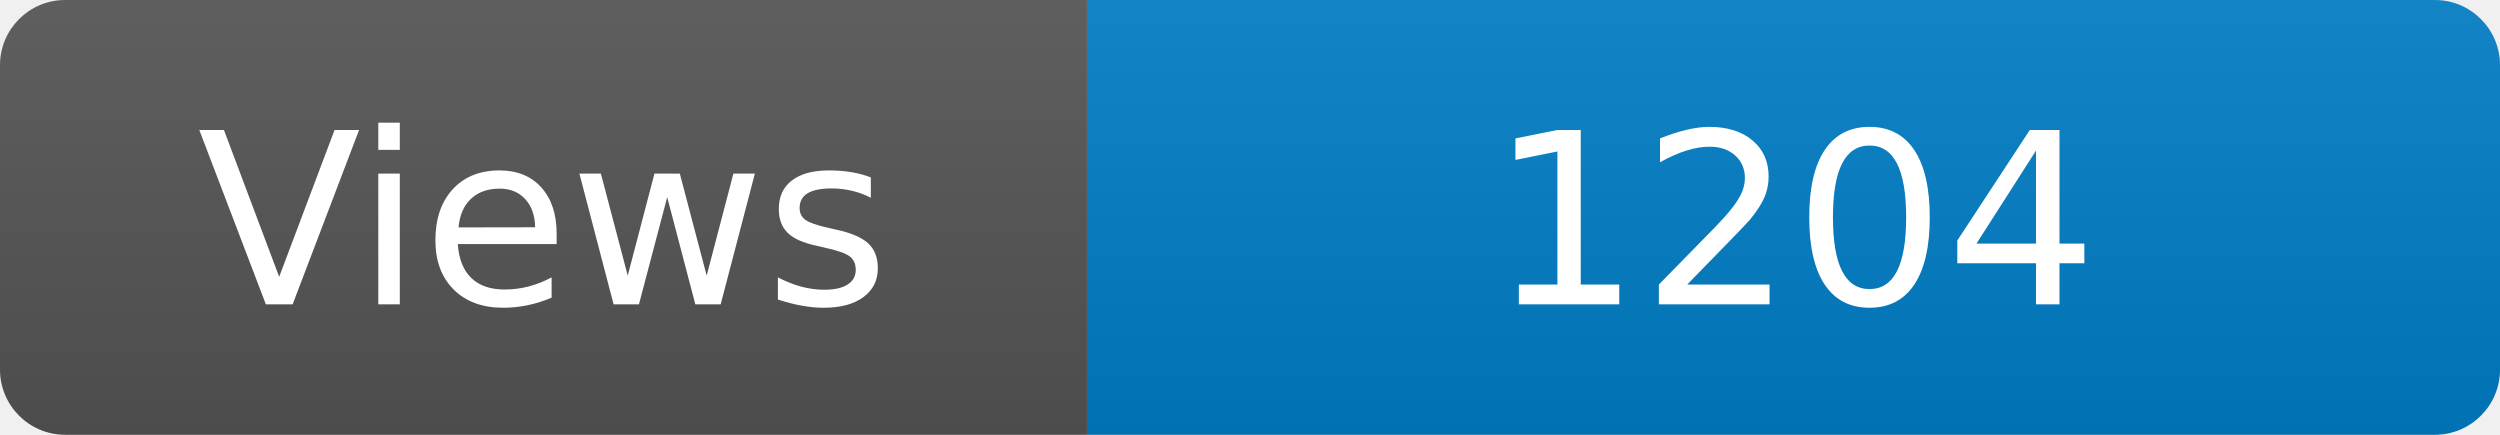
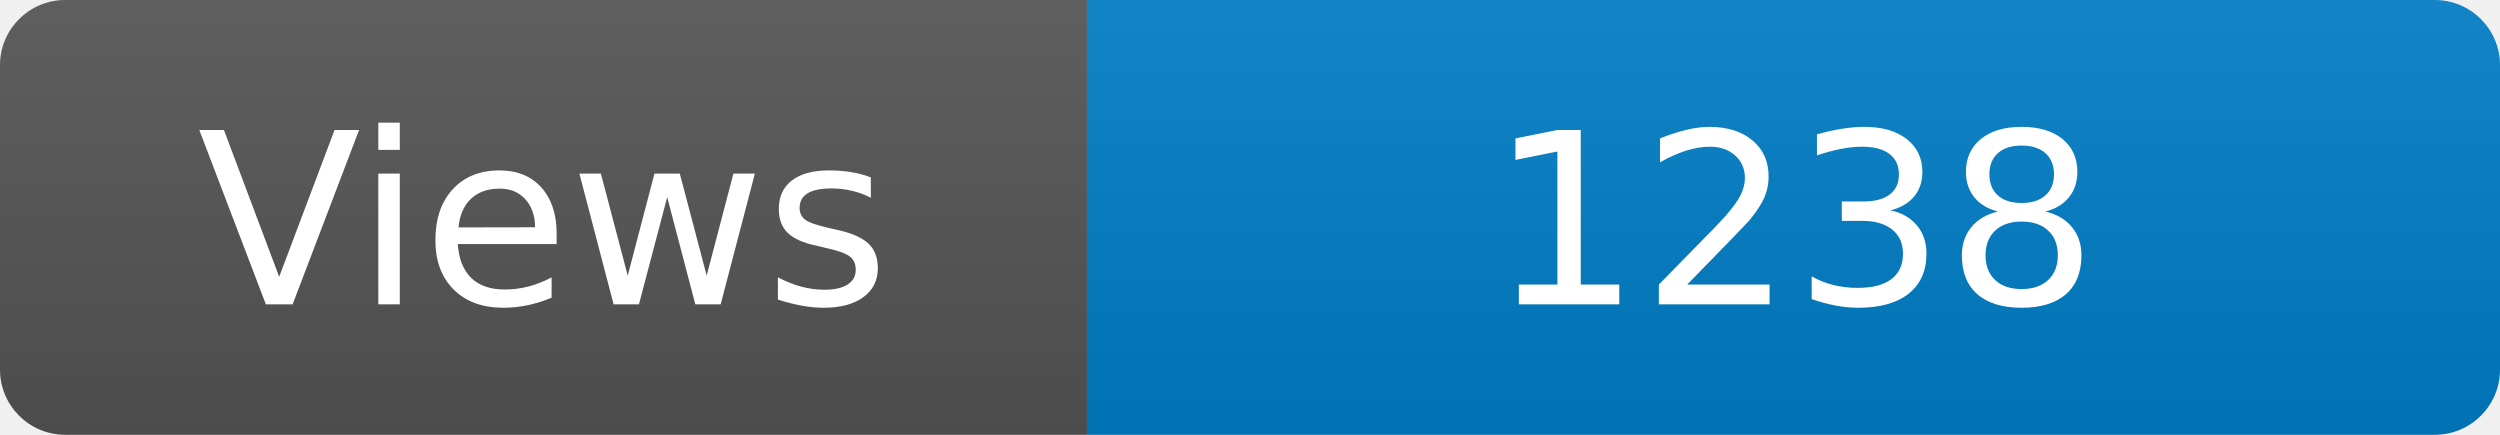
<svg xmlns="http://www.w3.org/2000/svg" width="115" height="20" role="img" aria-label="Maintained?: yes">
  <linearGradient id="s" x2="0" y2="100%">
    <stop offset="0" stop-color="#bbb" stop-opacity=".1" />
    <stop offset="1" stop-opacity=".1" />
  </linearGradient>
  <clipPath id="r">
    <rect width="115" height="20" rx="3" fill="#fff" />
  </clipPath>
  <g clip-path="url(#r)">
    <rect width="50" height="20" fill="#555" />
    <rect x="50" width="160" height="20" fill="#007ec6" />
    <rect width="115" height="20" fill="url(#s)" />
  </g>
  <g fill="#fff" text-anchor="middle" font-family="Verdana,Geneva,DejaVu Sans,sans-serif" font-size="110">
    <text x="250" y="140" transform="scale(.1)" fill="#fff">Views</text>
-     <text x="825" y="140" transform="scale(.1)" fill="#fff">1204</text>
+     <text x="825" y="140" transform="scale(.1)" fill="#fff">1238</text>
  </g>
</svg>
